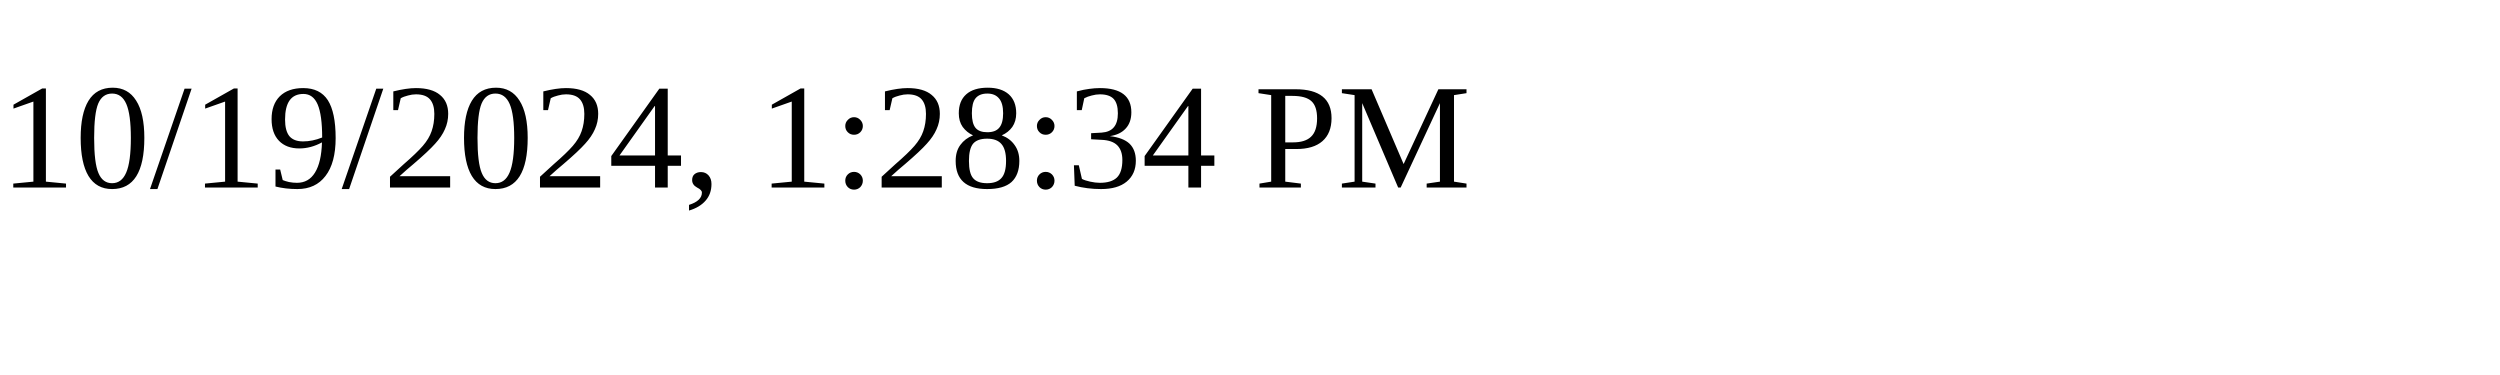
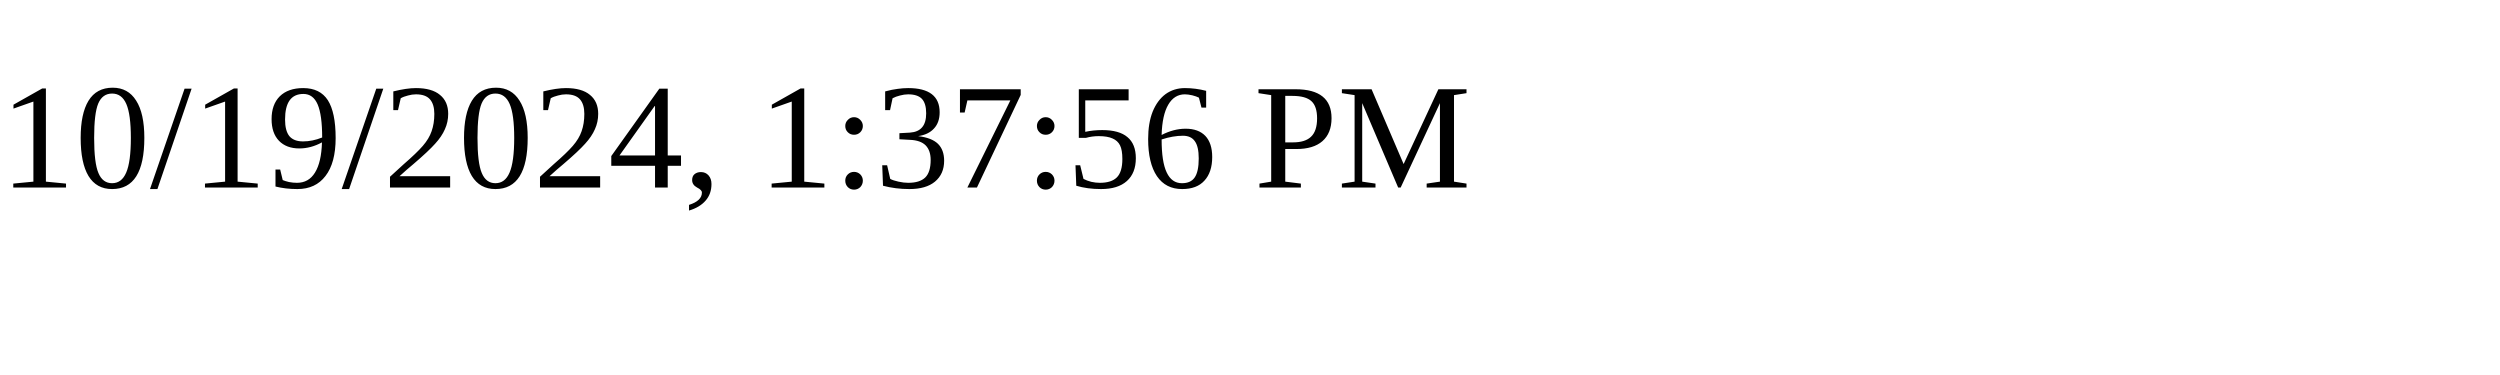
<svg xmlns="http://www.w3.org/2000/svg" height="30" width="200">
-   <text x="0" y="15">10/19/2024, 1:28:34 PM</text>
+   <text x="0" y="15">10/19/2024, 1:37:56 PM</text>
</svg>
